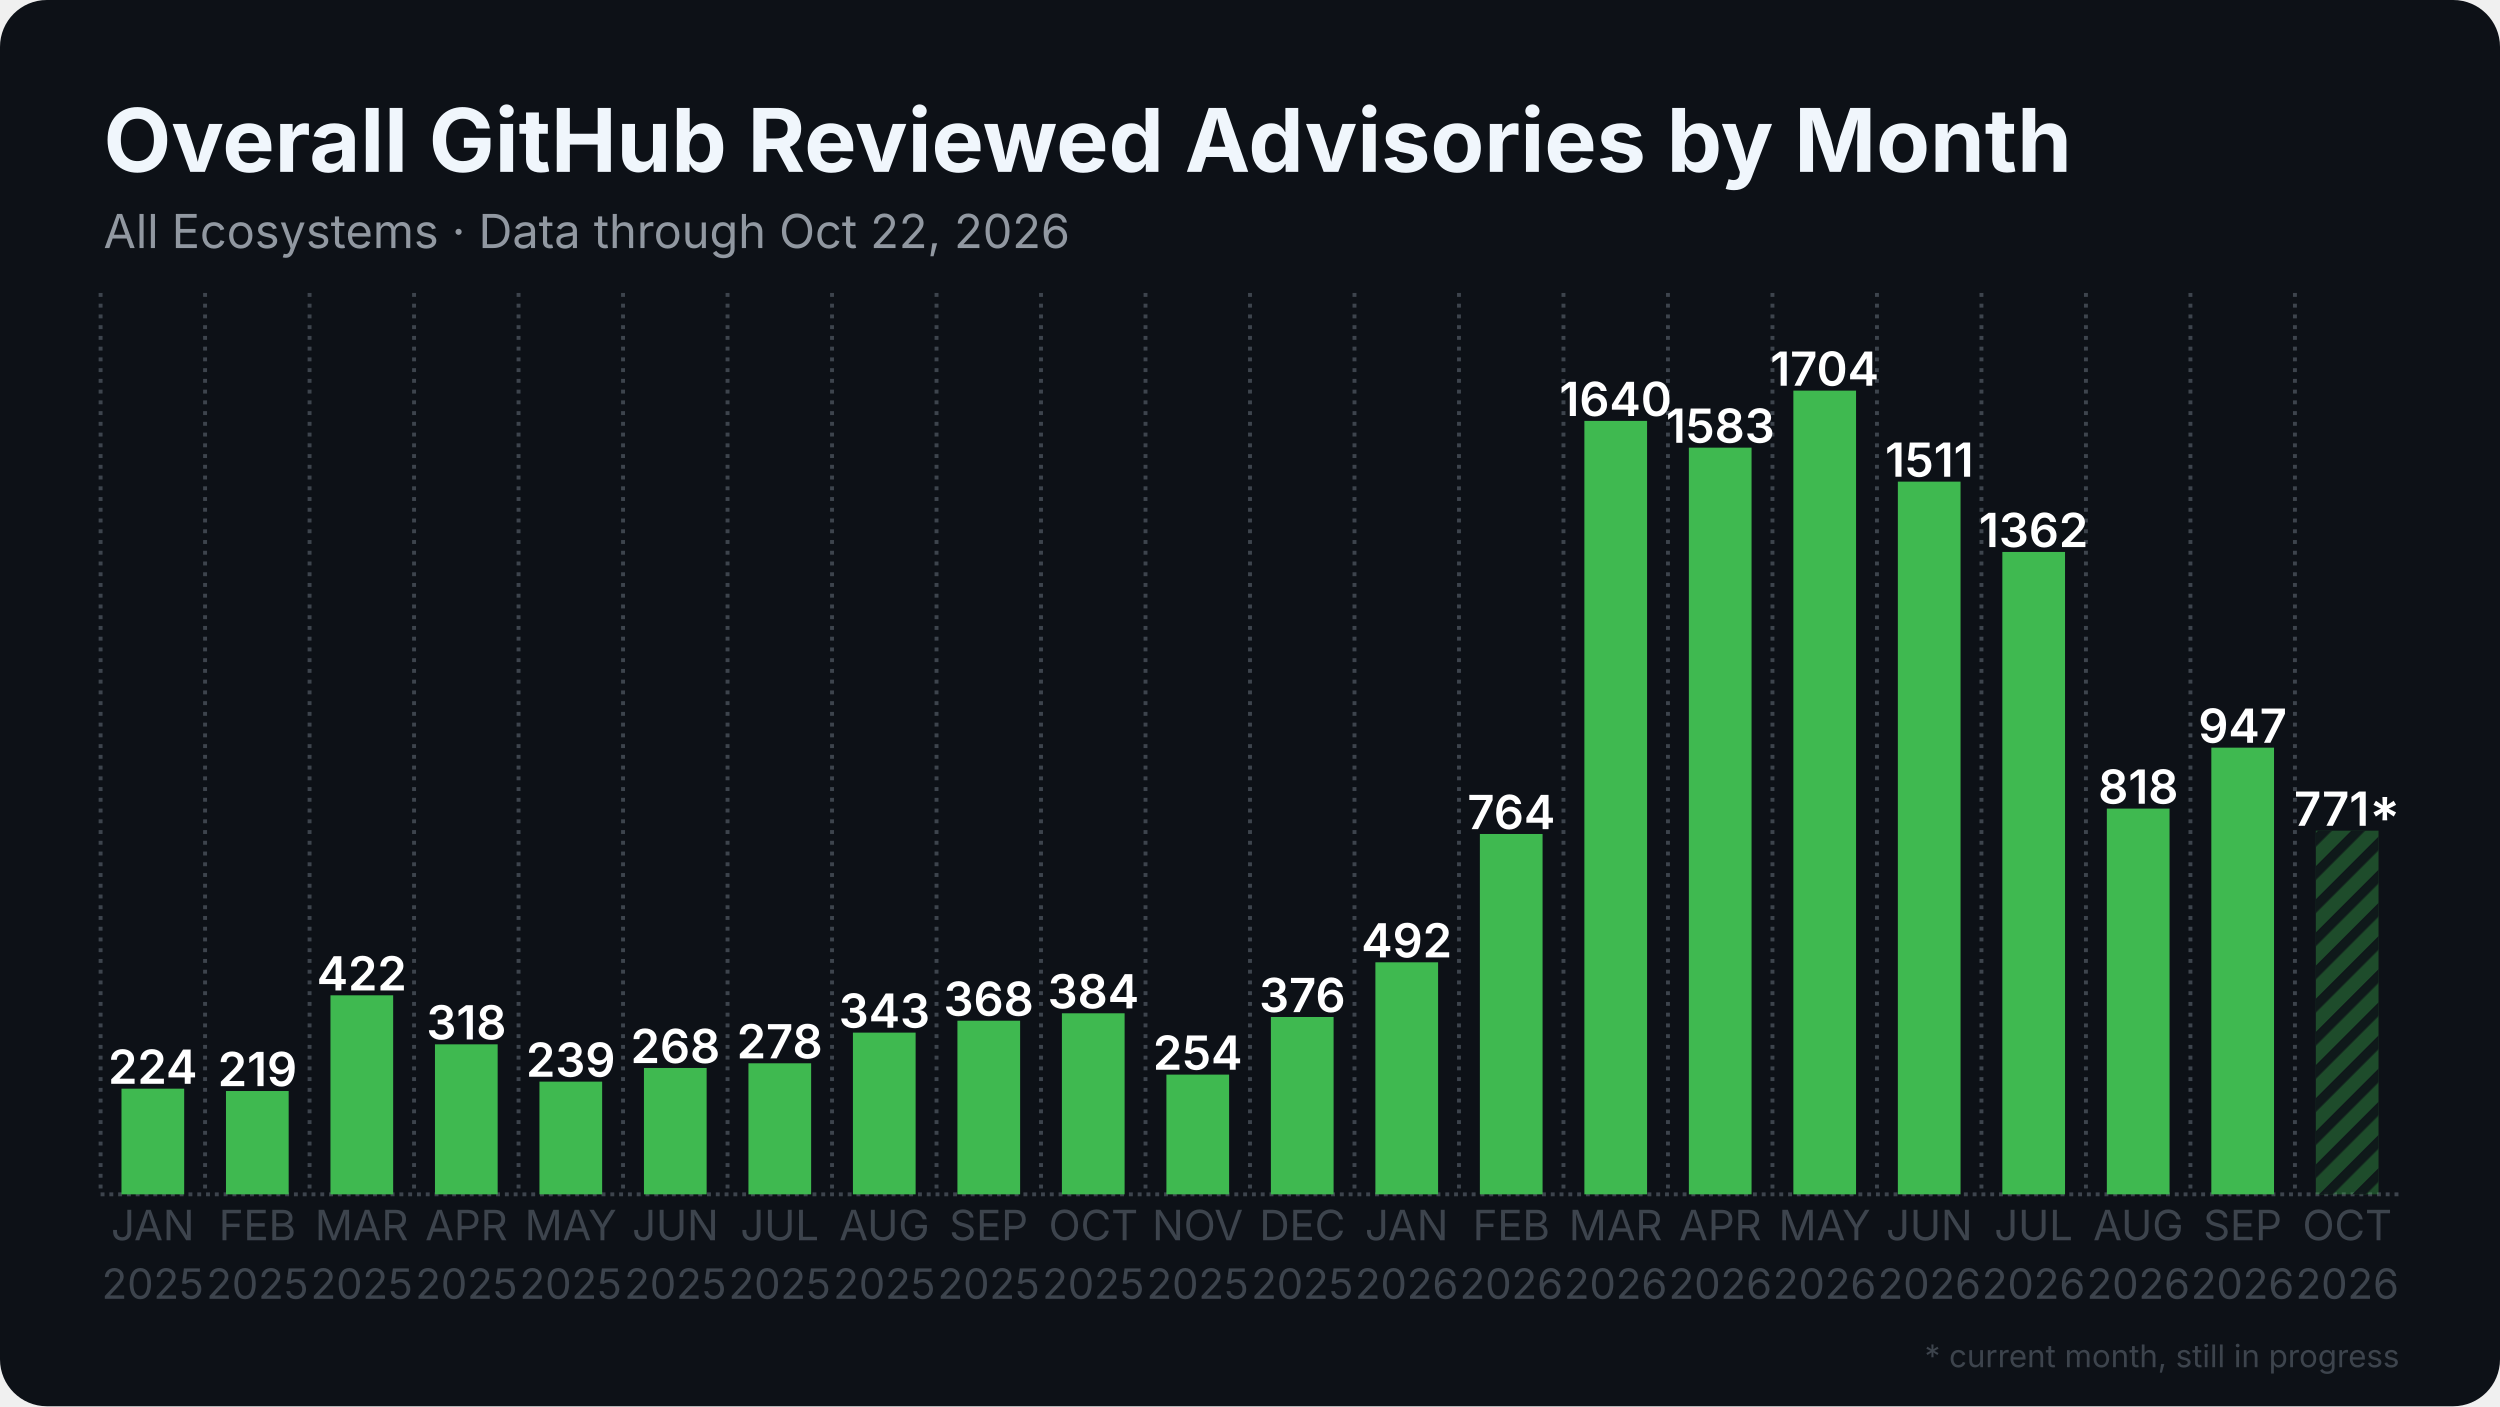
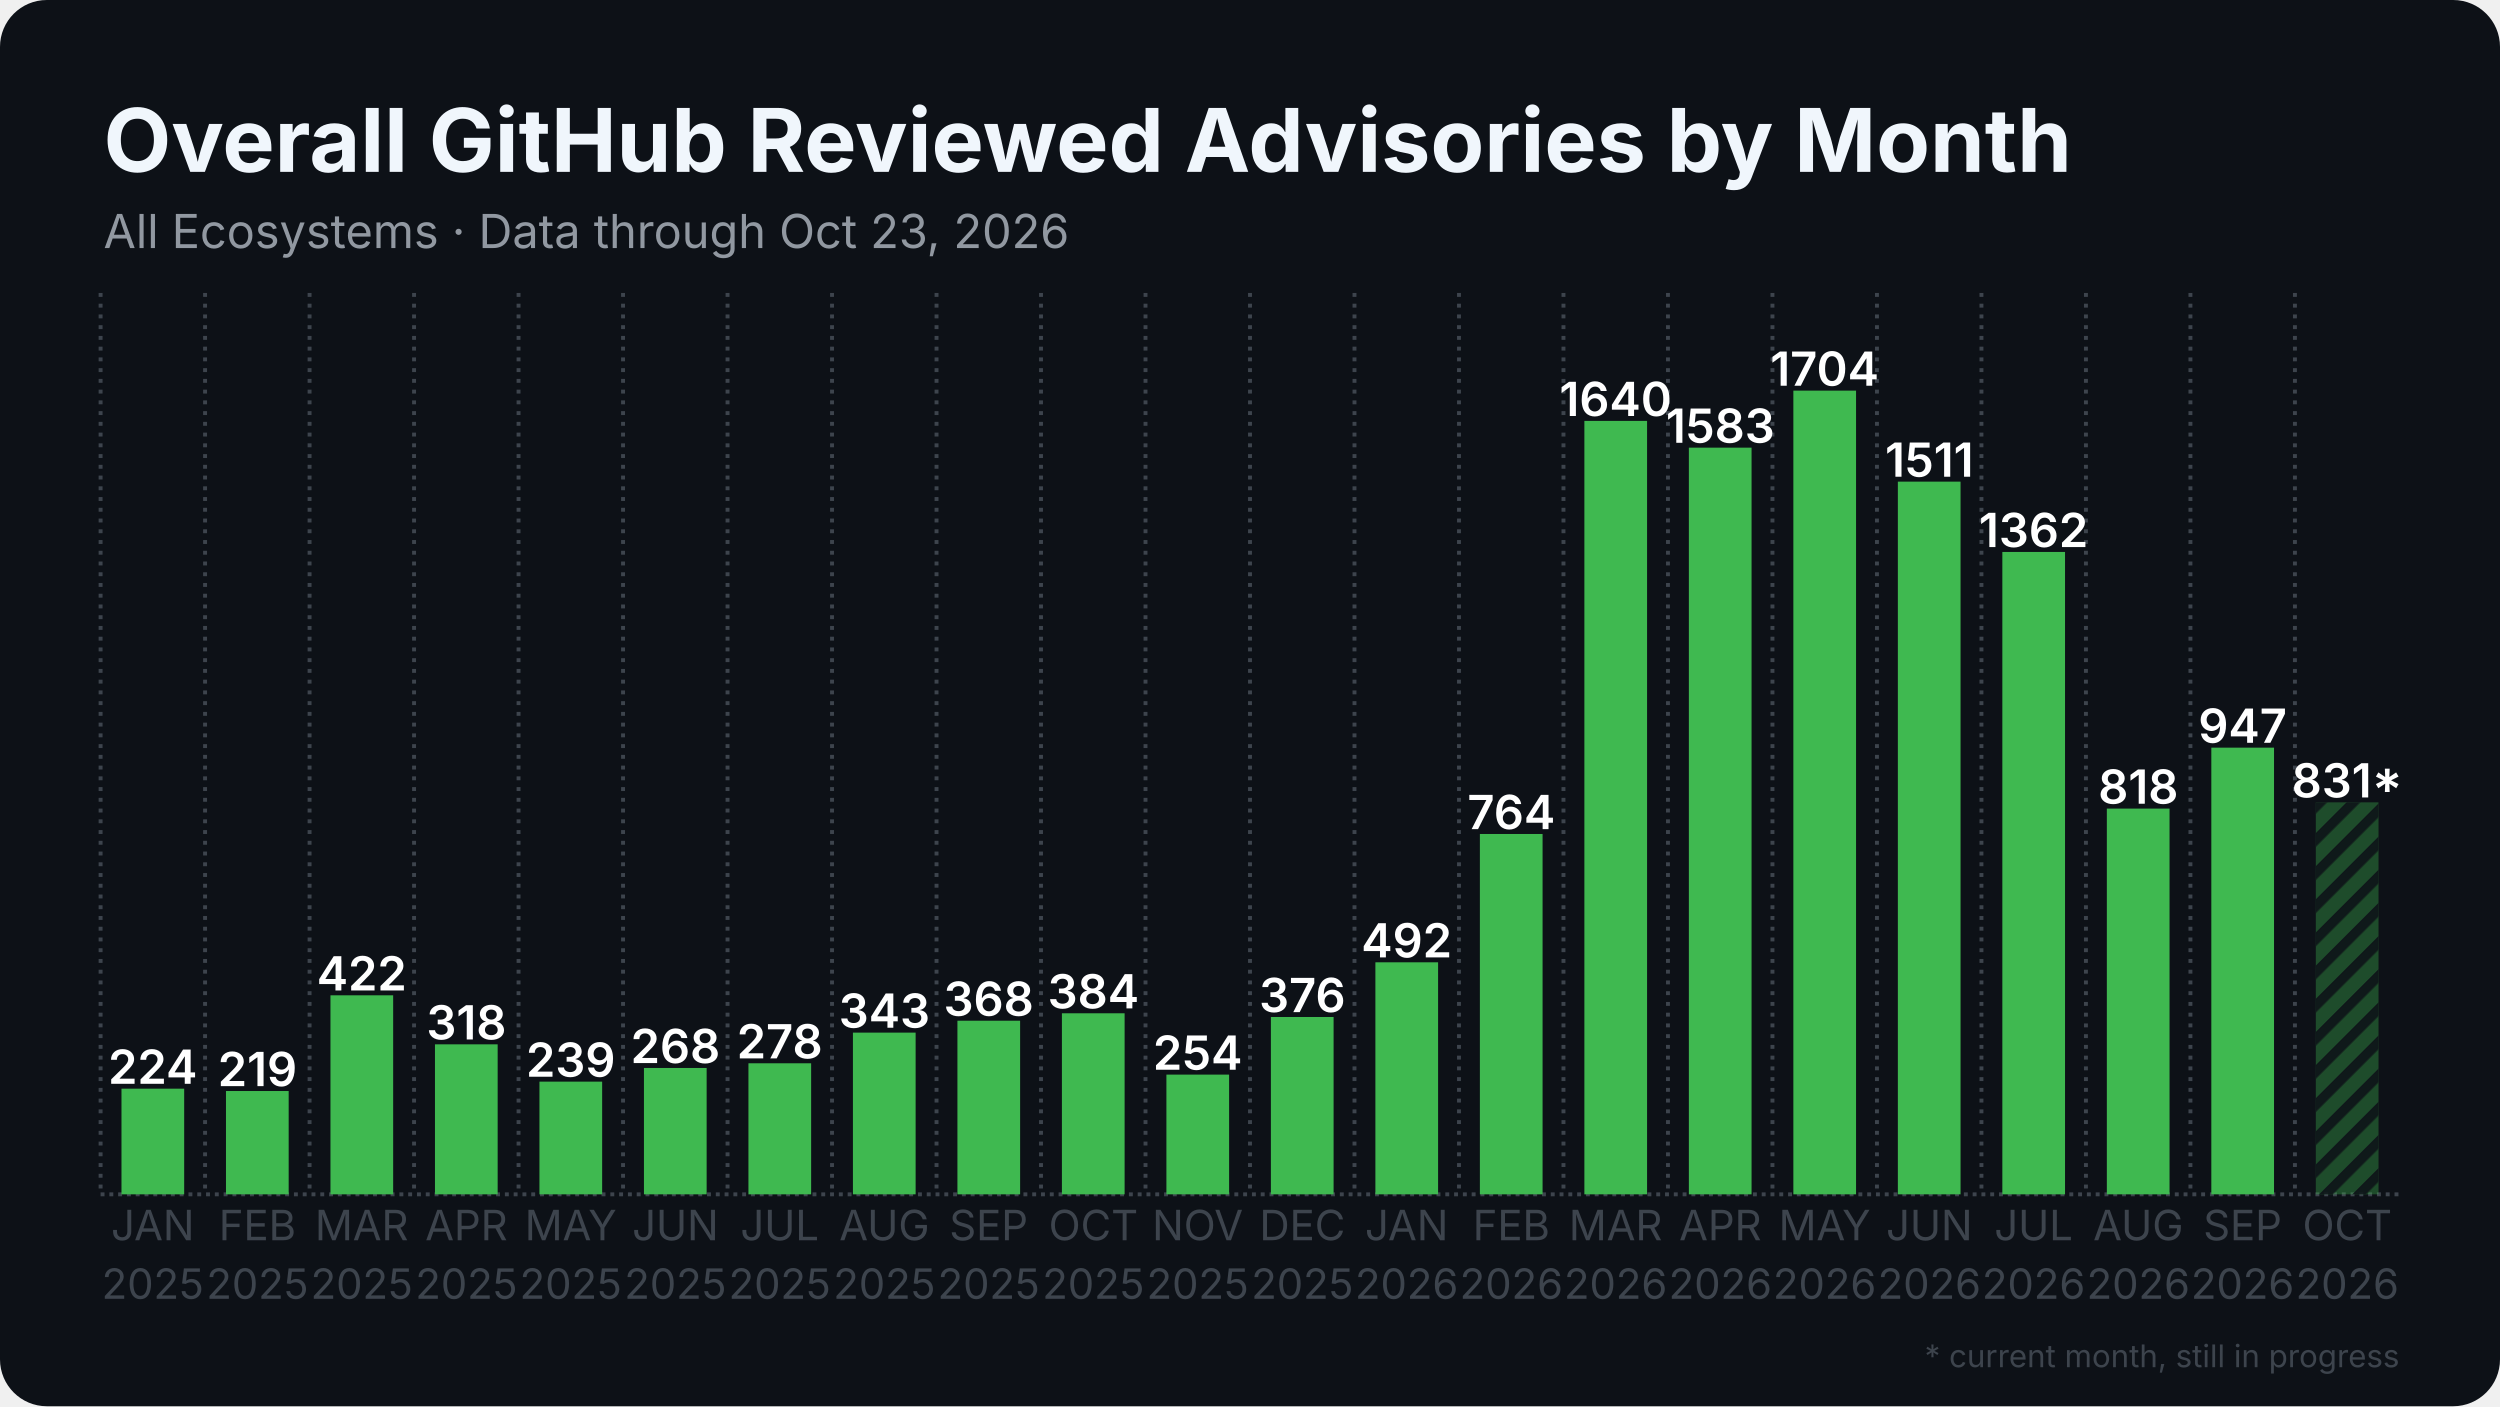
<svg xmlns="http://www.w3.org/2000/svg" width="1280" height="720" viewBox="0 0 1280 720">
  <rect width="1280" height="720" rx="24" fill="#0d1117" />
  <defs>
    <pattern id="stripes" width="12" height="12" patternUnits="userSpaceOnUse" patternTransform="rotate(45)">
      <rect width="12" height="12" fill="none" />
      <rect width="5" height="12" fill="#0d1117" opacity="0.85" />
    </pattern>
  </defs>
  <line x1="51.5" y1="611.5" x2="1228.5" y2="611.5" stroke="#3d444d" stroke-width="2" stroke-dasharray="2 2.5" />
  <line x1="51.5" y1="150.0" x2="51.5" y2="611.5" stroke="#3d444d" stroke-width="2" stroke-dasharray="2 3.5" />
  <line x1="105.0" y1="150.0" x2="105.0" y2="611.5" stroke="#3d444d" stroke-width="2" stroke-dasharray="2 3.5" />
  <line x1="158.5" y1="150.0" x2="158.5" y2="611.5" stroke="#3d444d" stroke-width="2" stroke-dasharray="2 3.5" />
  <line x1="212.0" y1="150.0" x2="212.0" y2="611.5" stroke="#3d444d" stroke-width="2" stroke-dasharray="2 3.5" />
  <line x1="265.5" y1="150.0" x2="265.5" y2="611.5" stroke="#3d444d" stroke-width="2" stroke-dasharray="2 3.5" />
  <line x1="319.0" y1="150.0" x2="319.0" y2="611.5" stroke="#3d444d" stroke-width="2" stroke-dasharray="2 3.5" />
  <line x1="372.5" y1="150.0" x2="372.5" y2="611.5" stroke="#3d444d" stroke-width="2" stroke-dasharray="2 3.5" />
  <line x1="426.0" y1="150.0" x2="426.0" y2="611.5" stroke="#3d444d" stroke-width="2" stroke-dasharray="2 3.5" />
  <line x1="479.5" y1="150.0" x2="479.5" y2="611.5" stroke="#3d444d" stroke-width="2" stroke-dasharray="2 3.5" />
  <line x1="533.0" y1="150.0" x2="533.0" y2="611.5" stroke="#3d444d" stroke-width="2" stroke-dasharray="2 3.5" />
  <line x1="586.5" y1="150.0" x2="586.5" y2="611.5" stroke="#3d444d" stroke-width="2" stroke-dasharray="2 3.5" />
  <line x1="640.0" y1="150.0" x2="640.0" y2="611.5" stroke="#3d444d" stroke-width="2" stroke-dasharray="2 3.5" />
  <line x1="693.5" y1="150.0" x2="693.5" y2="611.5" stroke="#3d444d" stroke-width="2" stroke-dasharray="2 3.5" />
  <line x1="747.0" y1="150.0" x2="747.0" y2="611.5" stroke="#3d444d" stroke-width="2" stroke-dasharray="2 3.5" />
  <line x1="800.5" y1="150.0" x2="800.5" y2="611.5" stroke="#3d444d" stroke-width="2" stroke-dasharray="2 3.5" />
  <line x1="854.0" y1="150.0" x2="854.0" y2="611.5" stroke="#3d444d" stroke-width="2" stroke-dasharray="2 3.5" />
  <line x1="907.5" y1="150.0" x2="907.5" y2="611.5" stroke="#3d444d" stroke-width="2" stroke-dasharray="2 3.5" />
  <line x1="961.0" y1="150.0" x2="961.0" y2="611.5" stroke="#3d444d" stroke-width="2" stroke-dasharray="2 3.5" />
  <line x1="1014.5" y1="150.0" x2="1014.5" y2="611.5" stroke="#3d444d" stroke-width="2" stroke-dasharray="2 3.5" />
  <line x1="1068.0" y1="150.0" x2="1068.0" y2="611.5" stroke="#3d444d" stroke-width="2" stroke-dasharray="2 3.5" />
  <line x1="1121.5" y1="150.0" x2="1121.5" y2="611.5" stroke="#3d444d" stroke-width="2" stroke-dasharray="2 3.5" />
  <line x1="1175.0" y1="150.0" x2="1175.0" y2="611.5" stroke="#3d444d" stroke-width="2" stroke-dasharray="2 3.5" />
  <rect x="62.2" y="557.4" width="32.1" height="54.1" fill="#3fb950" />
  <text x="78.2" y="554.9" text-anchor="middle" font-family="Inter, Segoe UI, Helvetica, Arial, sans-serif" font-size="24.1" font-weight="600" fill="#ffffff">224</text>
  <rect x="115.7" y="558.6" width="32.1" height="52.9" fill="#3fb950" />
  <text x="131.8" y="556.1" text-anchor="middle" font-family="Inter, Segoe UI, Helvetica, Arial, sans-serif" font-size="24.1" font-weight="600" fill="#ffffff">219</text>
  <rect x="169.2" y="509.6" width="32.1" height="101.9" fill="#3fb950" />
  <text x="185.2" y="507.1" text-anchor="middle" font-family="Inter, Segoe UI, Helvetica, Arial, sans-serif" font-size="24.1" font-weight="600" fill="#ffffff">422</text>
  <rect x="222.7" y="534.7" width="32.1" height="76.8" fill="#3fb950" />
  <text x="238.8" y="532.2" text-anchor="middle" font-family="Inter, Segoe UI, Helvetica, Arial, sans-serif" font-size="24.1" font-weight="600" fill="#ffffff">318</text>
  <rect x="276.2" y="553.8" width="32.1" height="57.7" fill="#3fb950" />
  <text x="292.2" y="551.3" text-anchor="middle" font-family="Inter, Segoe UI, Helvetica, Arial, sans-serif" font-size="24.1" font-weight="600" fill="#ffffff">239</text>
  <rect x="329.7" y="546.8" width="32.1" height="64.7" fill="#3fb950" />
  <text x="345.8" y="544.3" text-anchor="middle" font-family="Inter, Segoe UI, Helvetica, Arial, sans-serif" font-size="24.1" font-weight="600" fill="#ffffff">268</text>
  <rect x="383.2" y="544.4" width="32.1" height="67.1" fill="#3fb950" />
  <text x="399.2" y="541.9" text-anchor="middle" font-family="Inter, Segoe UI, Helvetica, Arial, sans-serif" font-size="24.1" font-weight="600" fill="#ffffff">278</text>
  <rect x="436.7" y="528.7" width="32.1" height="82.8" fill="#3fb950" />
  <text x="452.8" y="526.2" text-anchor="middle" font-family="Inter, Segoe UI, Helvetica, Arial, sans-serif" font-size="24.1" font-weight="600" fill="#ffffff">343</text>
  <rect x="490.2" y="522.6" width="32.1" height="88.9" fill="#3fb950" />
  <text x="506.2" y="520.1" text-anchor="middle" font-family="Inter, Segoe UI, Helvetica, Arial, sans-serif" font-size="24.1" font-weight="600" fill="#ffffff">368</text>
  <rect x="543.7" y="518.8" width="32.1" height="92.7" fill="#3fb950" />
  <text x="559.8" y="516.3" text-anchor="middle" font-family="Inter, Segoe UI, Helvetica, Arial, sans-serif" font-size="24.1" font-weight="600" fill="#ffffff">384</text>
  <rect x="597.2" y="550.2" width="32.1" height="61.3" fill="#3fb950" />
  <text x="613.2" y="547.7" text-anchor="middle" font-family="Inter, Segoe UI, Helvetica, Arial, sans-serif" font-size="24.1" font-weight="600" fill="#ffffff">254</text>
  <rect x="650.7" y="520.7" width="32.1" height="90.8" fill="#3fb950" />
  <text x="666.8" y="518.2" text-anchor="middle" font-family="Inter, Segoe UI, Helvetica, Arial, sans-serif" font-size="24.1" font-weight="600" fill="#ffffff">376</text>
  <rect x="704.2" y="492.7" width="32.1" height="118.8" fill="#3fb950" />
  <text x="720.2" y="490.2" text-anchor="middle" font-family="Inter, Segoe UI, Helvetica, Arial, sans-serif" font-size="24.1" font-weight="600" fill="#ffffff">492</text>
  <rect x="757.7" y="427.0" width="32.1" height="184.5" fill="#3fb950" />
  <text x="773.8" y="424.5" text-anchor="middle" font-family="Inter, Segoe UI, Helvetica, Arial, sans-serif" font-size="24.1" font-weight="600" fill="#ffffff">764</text>
  <rect x="811.2" y="215.5" width="32.1" height="396.0" fill="#3fb950" />
  <text x="827.2" y="213.0" text-anchor="middle" font-family="Inter, Segoe UI, Helvetica, Arial, sans-serif" font-size="24.1" font-weight="600" fill="#ffffff">1640</text>
  <rect x="864.7" y="229.2" width="32.1" height="382.3" fill="#3fb950" />
  <text x="880.8" y="226.7" text-anchor="middle" font-family="Inter, Segoe UI, Helvetica, Arial, sans-serif" font-size="24.1" font-weight="600" fill="#ffffff">1583</text>
  <rect x="918.2" y="200.0" width="32.1" height="411.5" fill="#3fb950" />
  <text x="934.2" y="197.5" text-anchor="middle" font-family="Inter, Segoe UI, Helvetica, Arial, sans-serif" font-size="24.1" font-weight="600" fill="#ffffff">1704</text>
  <rect x="971.7" y="246.6" width="32.1" height="364.9" fill="#3fb950" />
  <text x="987.8" y="244.1" text-anchor="middle" font-family="Inter, Segoe UI, Helvetica, Arial, sans-serif" font-size="24.1" font-weight="600" fill="#ffffff">1511</text>
  <rect x="1025.2" y="282.6" width="32.1" height="328.9" fill="#3fb950" />
  <text x="1041.2" y="280.1" text-anchor="middle" font-family="Inter, Segoe UI, Helvetica, Arial, sans-serif" font-size="24.1" font-weight="600" fill="#ffffff">1362</text>
  <rect x="1078.7" y="414.0" width="32.1" height="197.5" fill="#3fb950" />
  <text x="1094.8" y="411.5" text-anchor="middle" font-family="Inter, Segoe UI, Helvetica, Arial, sans-serif" font-size="24.1" font-weight="600" fill="#ffffff">818</text>
  <rect x="1132.2" y="382.8" width="32.1" height="228.7" fill="#3fb950" />
  <text x="1148.2" y="380.3" text-anchor="middle" font-family="Inter, Segoe UI, Helvetica, Arial, sans-serif" font-size="24.1" font-weight="600" fill="#ffffff">947</text>
-   <rect x="1185.7" y="425.3" width="32.1" height="186.2" fill="#3fb950" opacity="0.35" />
-   <rect x="1185.7" y="425.3" width="32.1" height="186.2" fill="url(#stripes)" />
-   <text x="1201.8" y="422.8" text-anchor="middle" font-family="Inter, Segoe UI, Helvetica, Arial, sans-serif" font-size="24.1" font-weight="600" fill="#ffffff">771*</text>
+   <rect x="1185.7" y="410.8" width="32.1" height="200.7" fill="#3fb950" opacity="0.35" />
+   <rect x="1185.7" y="410.8" width="32.1" height="200.7" fill="url(#stripes)" />
+   <text x="1201.8" y="408.3" text-anchor="middle" font-family="Inter, Segoe UI, Helvetica, Arial, sans-serif" font-size="24.1" font-weight="600" fill="#ffffff">831*</text>
  <text x="78.2" y="635" text-anchor="middle" font-family="Inter, Segoe UI, Helvetica, Arial, sans-serif" font-size="21.4" fill="#3d444d">JAN</text>
  <text x="78.2" y="665" text-anchor="middle" font-family="Inter, Segoe UI, Helvetica, Arial, sans-serif" font-size="21.4" fill="#3d444d">2025</text>
  <text x="131.8" y="635" text-anchor="middle" font-family="Inter, Segoe UI, Helvetica, Arial, sans-serif" font-size="21.4" fill="#3d444d">FEB</text>
  <text x="131.8" y="665" text-anchor="middle" font-family="Inter, Segoe UI, Helvetica, Arial, sans-serif" font-size="21.4" fill="#3d444d">2025</text>
  <text x="185.2" y="635" text-anchor="middle" font-family="Inter, Segoe UI, Helvetica, Arial, sans-serif" font-size="21.4" fill="#3d444d">MAR</text>
  <text x="185.2" y="665" text-anchor="middle" font-family="Inter, Segoe UI, Helvetica, Arial, sans-serif" font-size="21.4" fill="#3d444d">2025</text>
  <text x="238.8" y="635" text-anchor="middle" font-family="Inter, Segoe UI, Helvetica, Arial, sans-serif" font-size="21.4" fill="#3d444d">APR</text>
  <text x="238.8" y="665" text-anchor="middle" font-family="Inter, Segoe UI, Helvetica, Arial, sans-serif" font-size="21.4" fill="#3d444d">2025</text>
  <text x="292.2" y="635" text-anchor="middle" font-family="Inter, Segoe UI, Helvetica, Arial, sans-serif" font-size="21.4" fill="#3d444d">MAY</text>
  <text x="292.2" y="665" text-anchor="middle" font-family="Inter, Segoe UI, Helvetica, Arial, sans-serif" font-size="21.4" fill="#3d444d">2025</text>
  <text x="345.8" y="635" text-anchor="middle" font-family="Inter, Segoe UI, Helvetica, Arial, sans-serif" font-size="21.4" fill="#3d444d">JUN</text>
  <text x="345.8" y="665" text-anchor="middle" font-family="Inter, Segoe UI, Helvetica, Arial, sans-serif" font-size="21.4" fill="#3d444d">2025</text>
  <text x="399.2" y="635" text-anchor="middle" font-family="Inter, Segoe UI, Helvetica, Arial, sans-serif" font-size="21.4" fill="#3d444d">JUL</text>
  <text x="399.2" y="665" text-anchor="middle" font-family="Inter, Segoe UI, Helvetica, Arial, sans-serif" font-size="21.4" fill="#3d444d">2025</text>
  <text x="452.8" y="635" text-anchor="middle" font-family="Inter, Segoe UI, Helvetica, Arial, sans-serif" font-size="21.4" fill="#3d444d">AUG</text>
  <text x="452.8" y="665" text-anchor="middle" font-family="Inter, Segoe UI, Helvetica, Arial, sans-serif" font-size="21.4" fill="#3d444d">2025</text>
  <text x="506.2" y="635" text-anchor="middle" font-family="Inter, Segoe UI, Helvetica, Arial, sans-serif" font-size="21.4" fill="#3d444d">SEP</text>
  <text x="506.2" y="665" text-anchor="middle" font-family="Inter, Segoe UI, Helvetica, Arial, sans-serif" font-size="21.4" fill="#3d444d">2025</text>
  <text x="559.8" y="635" text-anchor="middle" font-family="Inter, Segoe UI, Helvetica, Arial, sans-serif" font-size="21.4" fill="#3d444d">OCT</text>
  <text x="559.8" y="665" text-anchor="middle" font-family="Inter, Segoe UI, Helvetica, Arial, sans-serif" font-size="21.4" fill="#3d444d">2025</text>
  <text x="613.2" y="635" text-anchor="middle" font-family="Inter, Segoe UI, Helvetica, Arial, sans-serif" font-size="21.4" fill="#3d444d">NOV</text>
  <text x="613.2" y="665" text-anchor="middle" font-family="Inter, Segoe UI, Helvetica, Arial, sans-serif" font-size="21.4" fill="#3d444d">2025</text>
  <text x="666.8" y="635" text-anchor="middle" font-family="Inter, Segoe UI, Helvetica, Arial, sans-serif" font-size="21.4" fill="#3d444d">DEC</text>
  <text x="666.8" y="665" text-anchor="middle" font-family="Inter, Segoe UI, Helvetica, Arial, sans-serif" font-size="21.4" fill="#3d444d">2025</text>
  <text x="720.2" y="635" text-anchor="middle" font-family="Inter, Segoe UI, Helvetica, Arial, sans-serif" font-size="21.4" fill="#3d444d">JAN</text>
  <text x="720.2" y="665" text-anchor="middle" font-family="Inter, Segoe UI, Helvetica, Arial, sans-serif" font-size="21.4" fill="#3d444d">2026</text>
  <text x="773.8" y="635" text-anchor="middle" font-family="Inter, Segoe UI, Helvetica, Arial, sans-serif" font-size="21.4" fill="#3d444d">FEB</text>
  <text x="773.8" y="665" text-anchor="middle" font-family="Inter, Segoe UI, Helvetica, Arial, sans-serif" font-size="21.4" fill="#3d444d">2026</text>
  <text x="827.2" y="635" text-anchor="middle" font-family="Inter, Segoe UI, Helvetica, Arial, sans-serif" font-size="21.4" fill="#3d444d">MAR</text>
  <text x="827.2" y="665" text-anchor="middle" font-family="Inter, Segoe UI, Helvetica, Arial, sans-serif" font-size="21.4" fill="#3d444d">2026</text>
  <text x="880.8" y="635" text-anchor="middle" font-family="Inter, Segoe UI, Helvetica, Arial, sans-serif" font-size="21.4" fill="#3d444d">APR</text>
  <text x="880.8" y="665" text-anchor="middle" font-family="Inter, Segoe UI, Helvetica, Arial, sans-serif" font-size="21.4" fill="#3d444d">2026</text>
  <text x="934.2" y="635" text-anchor="middle" font-family="Inter, Segoe UI, Helvetica, Arial, sans-serif" font-size="21.4" fill="#3d444d">MAY</text>
  <text x="934.2" y="665" text-anchor="middle" font-family="Inter, Segoe UI, Helvetica, Arial, sans-serif" font-size="21.4" fill="#3d444d">2026</text>
  <text x="987.8" y="635" text-anchor="middle" font-family="Inter, Segoe UI, Helvetica, Arial, sans-serif" font-size="21.4" fill="#3d444d">JUN</text>
  <text x="987.8" y="665" text-anchor="middle" font-family="Inter, Segoe UI, Helvetica, Arial, sans-serif" font-size="21.4" fill="#3d444d">2026</text>
  <text x="1041.2" y="635" text-anchor="middle" font-family="Inter, Segoe UI, Helvetica, Arial, sans-serif" font-size="21.4" fill="#3d444d">JUL</text>
  <text x="1041.2" y="665" text-anchor="middle" font-family="Inter, Segoe UI, Helvetica, Arial, sans-serif" font-size="21.4" fill="#3d444d">2026</text>
  <text x="1094.8" y="635" text-anchor="middle" font-family="Inter, Segoe UI, Helvetica, Arial, sans-serif" font-size="21.4" fill="#3d444d">AUG</text>
  <text x="1094.8" y="665" text-anchor="middle" font-family="Inter, Segoe UI, Helvetica, Arial, sans-serif" font-size="21.4" fill="#3d444d">2026</text>
  <text x="1148.2" y="635" text-anchor="middle" font-family="Inter, Segoe UI, Helvetica, Arial, sans-serif" font-size="21.4" fill="#3d444d">SEP</text>
  <text x="1148.2" y="665" text-anchor="middle" font-family="Inter, Segoe UI, Helvetica, Arial, sans-serif" font-size="21.4" fill="#3d444d">2026</text>
  <text x="1201.8" y="635" text-anchor="middle" font-family="Inter, Segoe UI, Helvetica, Arial, sans-serif" font-size="21.4" fill="#3d444d">OCT</text>
  <text x="1201.8" y="665" text-anchor="middle" font-family="Inter, Segoe UI, Helvetica, Arial, sans-serif" font-size="21.4" fill="#3d444d">2026</text>
  <text x="53.0" y="88.0" font-family="Inter, Segoe UI, Helvetica, Arial, sans-serif" font-size="45" font-weight="700" fill="#f0f6fc">Overall GitHub Reviewed Advisories by Month</text>
-   <text x="53.0" y="127.0" font-family="Inter, Segoe UI, Helvetica, Arial, sans-serif" font-size="24" fill="#9198a1">All Ecosystems · Data through Oct 22, 2026</text>
+   <text x="53.0" y="127.0" font-family="Inter, Segoe UI, Helvetica, Arial, sans-serif" font-size="24" fill="#9198a1">All Ecosystems · Data through Oct 23, 2026</text>
  <text x="1228.5" y="700" text-anchor="end" font-family="Inter, Segoe UI, Helvetica, Arial, sans-serif" font-size="16" fill="#3d444d">* current month, still in progress</text>
</svg>
